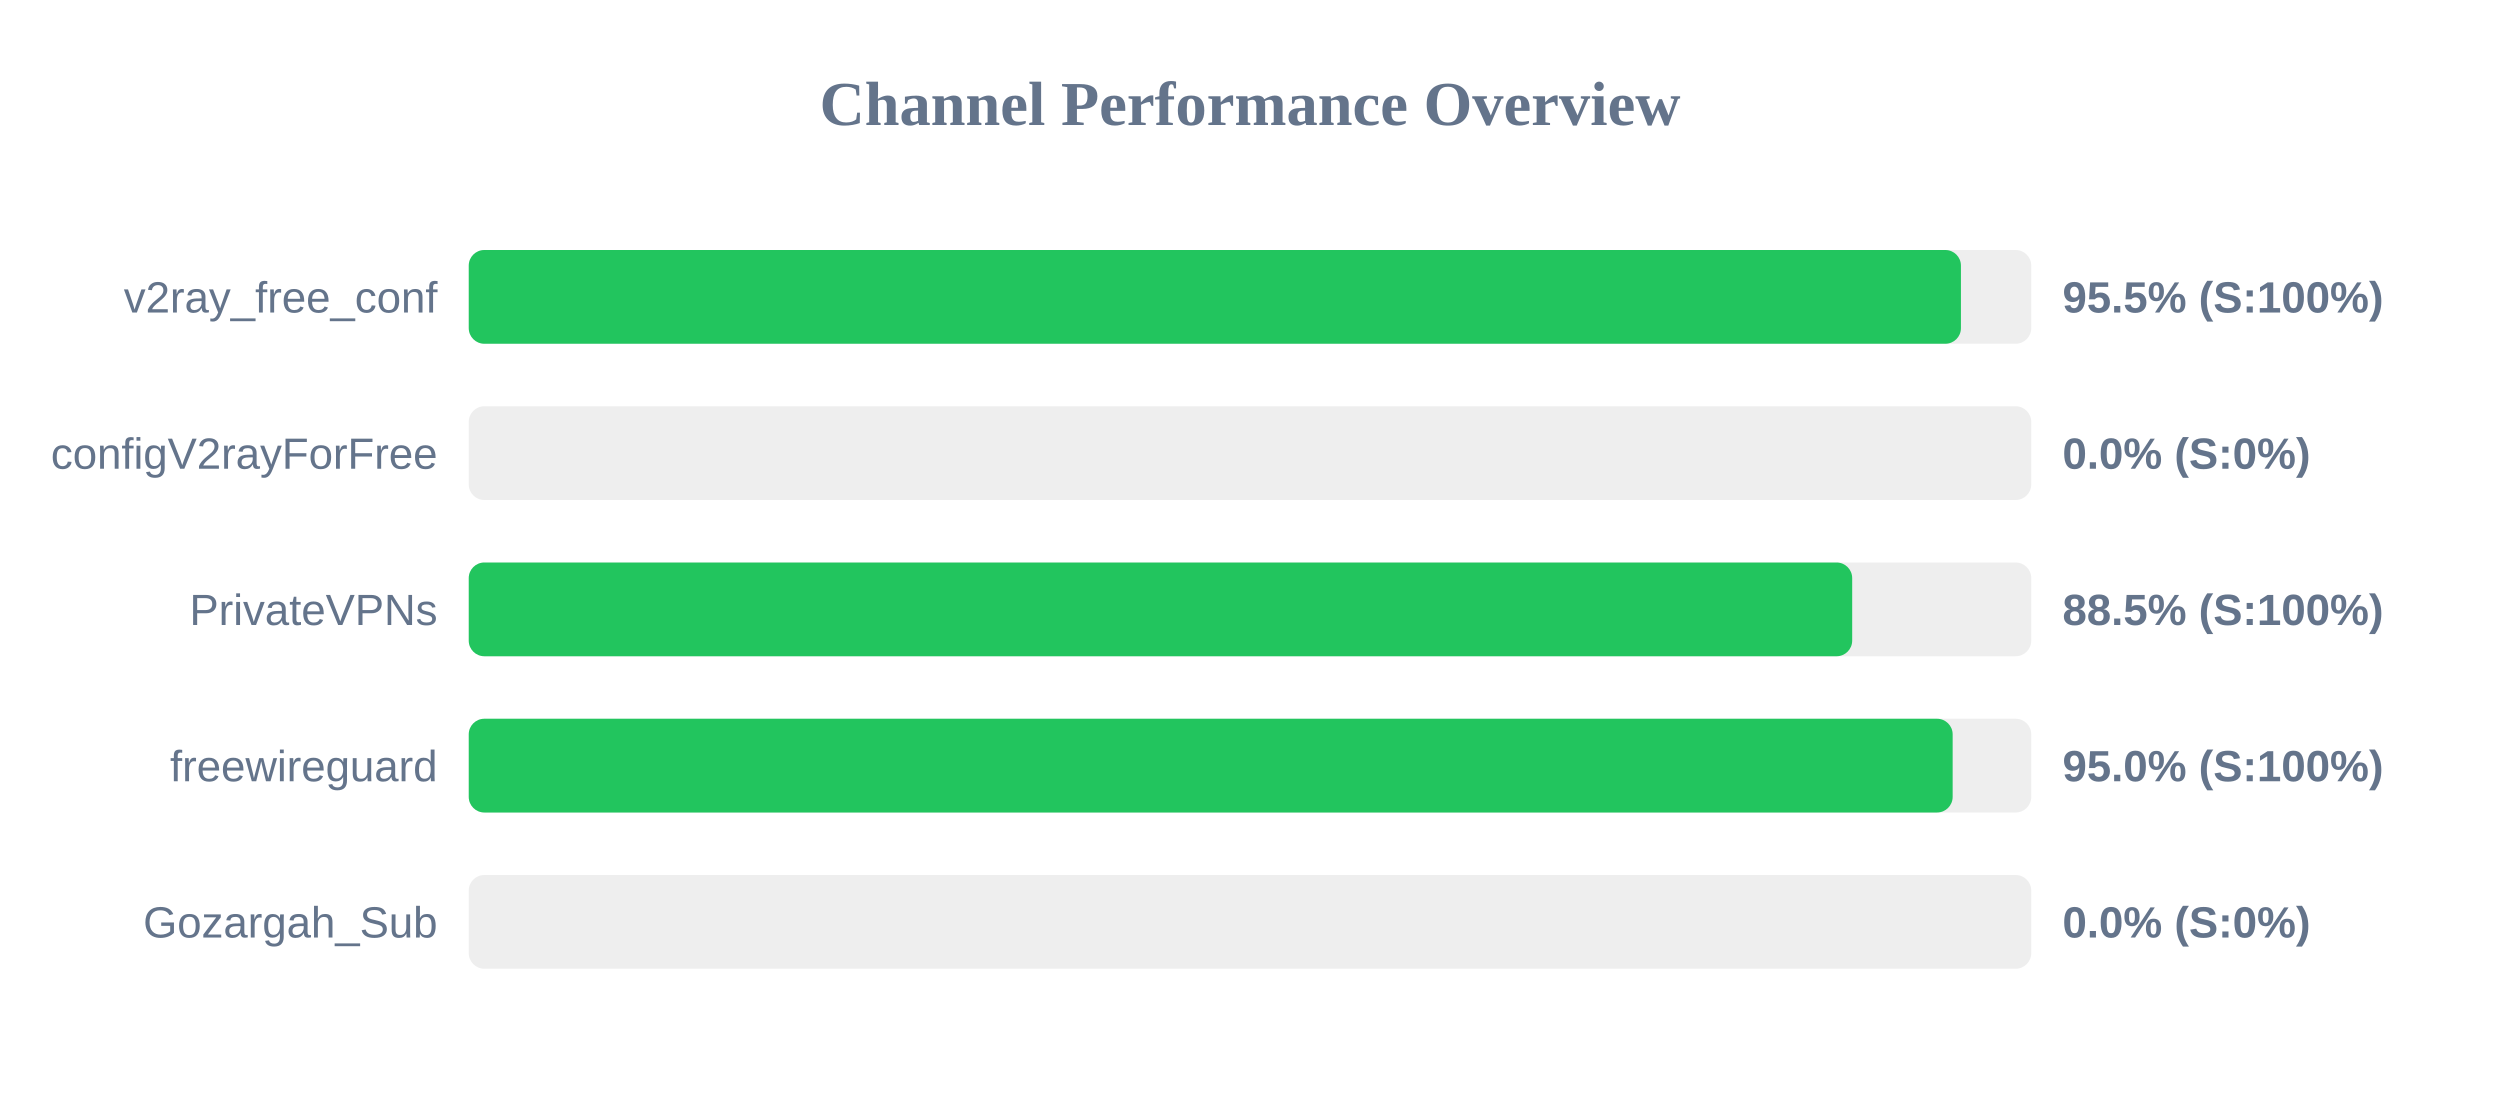
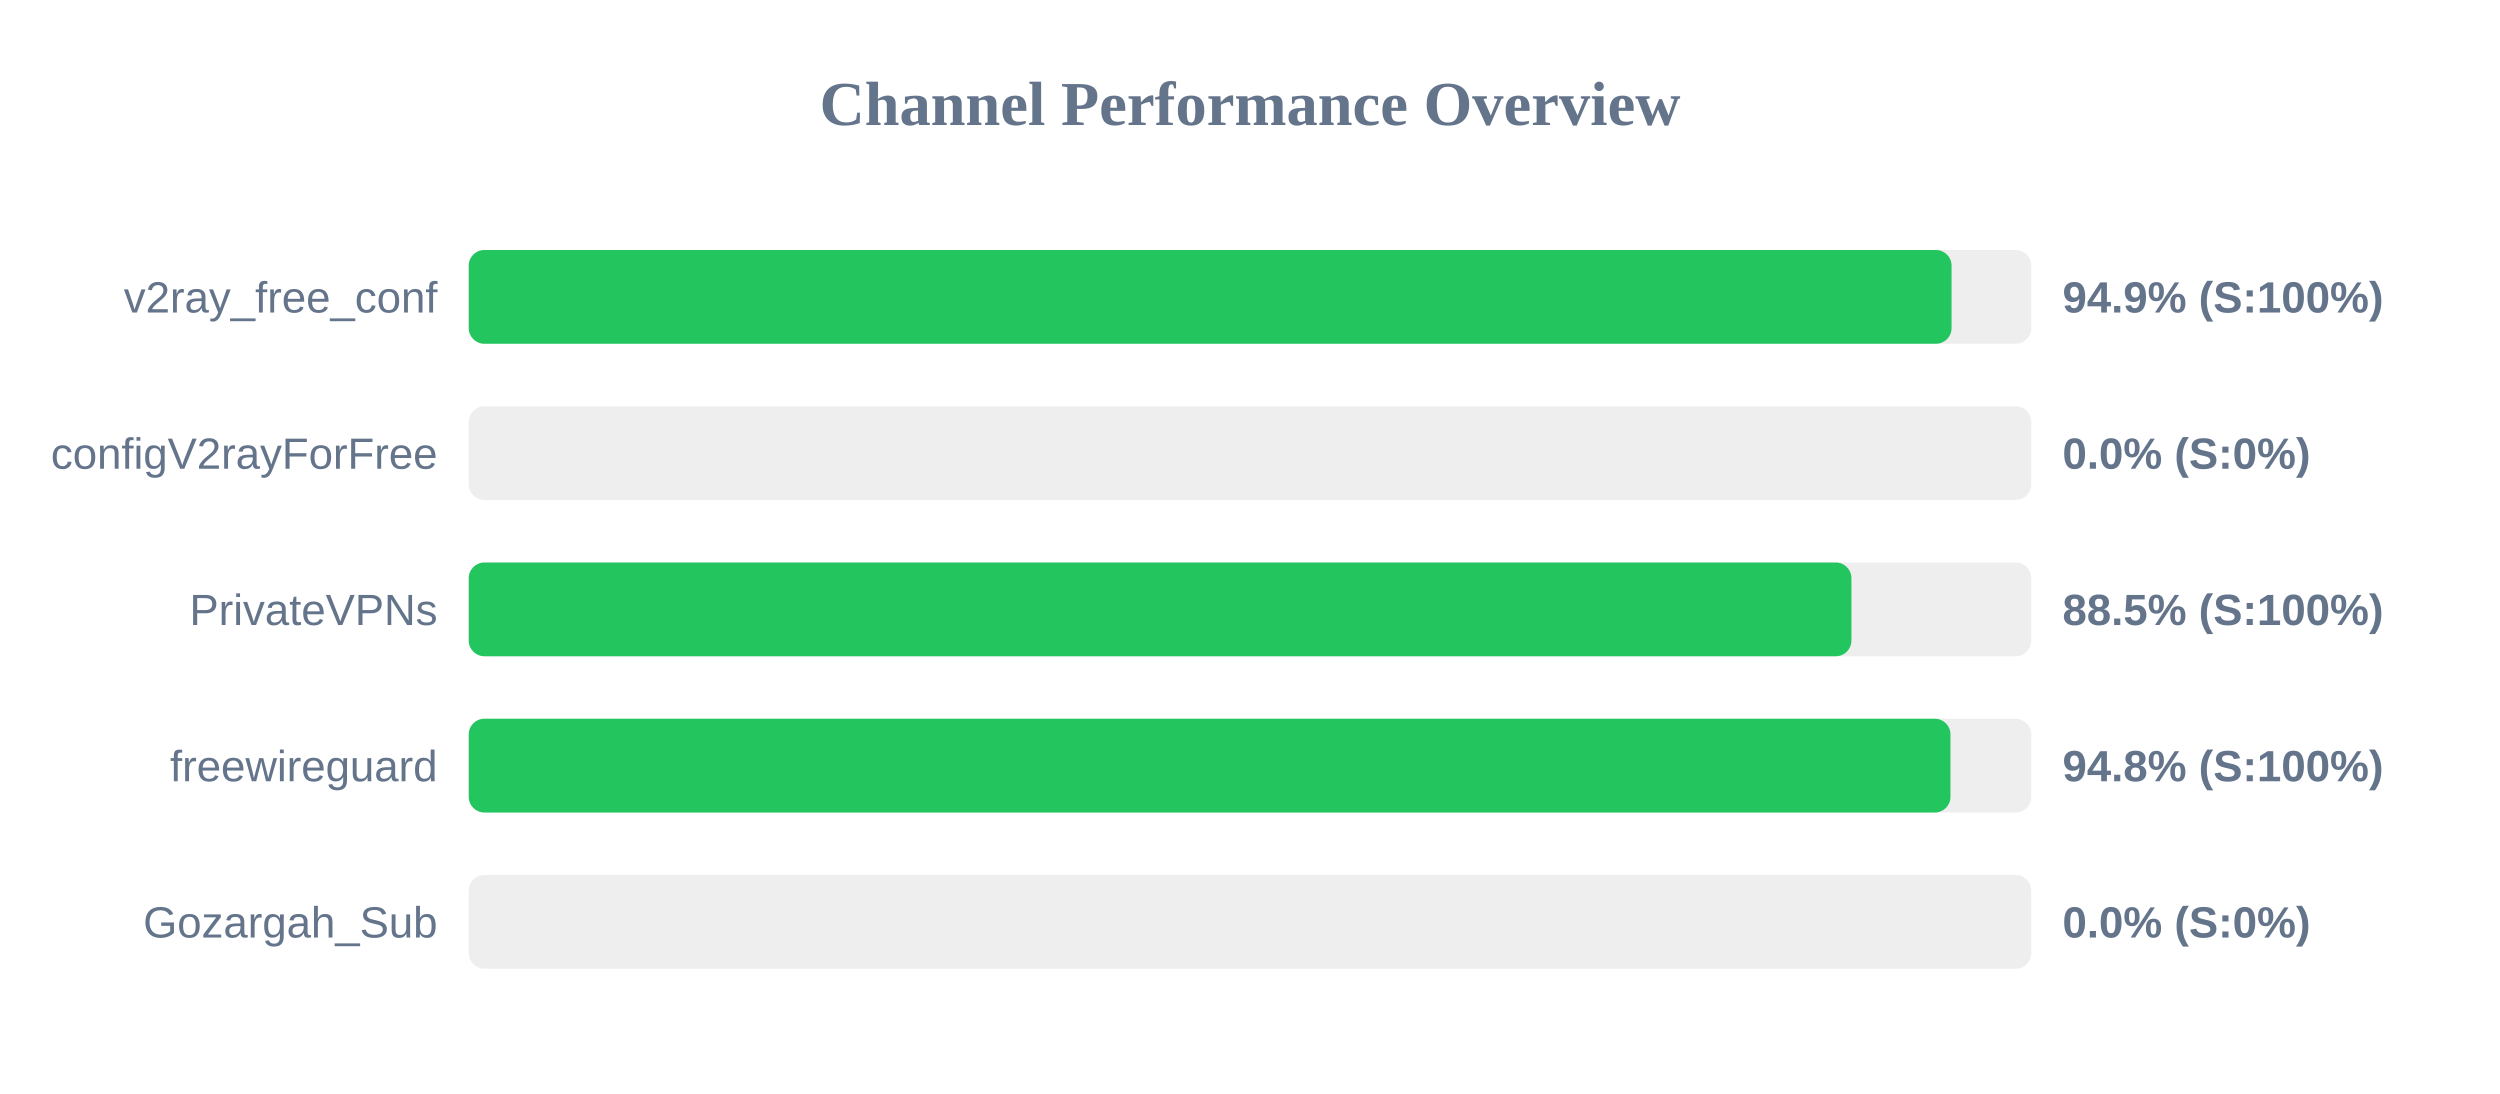
<svg xmlns="http://www.w3.org/2000/svg" width="800" height="350" version="1.1">
  <style>
        .row { font: 14px Arial; fill: #64748b; }
        .score { font: bold 14px Arial; fill: #64748b; }
    </style>
  <text x="400" y="40" text-anchor="middle" font-size="20px" font-weight="bold" fill="#64748b">Channel Performance Overview</text>
  <rect x="150" y="80" width="500" height="30" fill="#eee" rx="5" />
-   <rect x="150" y="80" width="477.5" height="30" fill="#22c55e" rx="5" />
+   <rect x="150" y="80" width="474.5" height="30" fill="#22c55e" rx="5" />
  <text x="140" y="100" text-anchor="end" class="row">v2ray_free_conf</text>
-   <text x="660" y="100" text-anchor="start" class="score">95.5% (S:100%)</text>
+   <text x="660" y="100" text-anchor="start" class="score">94.9% (S:100%)</text>
  <rect x="150" y="130" width="500" height="30" fill="#eee" rx="5" />
  <rect x="150" y="130" width="0.0" height="30" fill="#ef4444" rx="5" />
  <text x="140" y="150" text-anchor="end" class="row">configV2rayForFree</text>
  <text x="660" y="150" text-anchor="start" class="score">0.0% (S:0%)</text>
  <rect x="150" y="180" width="500" height="30" fill="#eee" rx="5" />
-   <rect x="150" y="180" width="442.7" height="30" fill="#22c55e" rx="5" />
+   <rect x="150" y="180" width="442.45" height="30" fill="#22c55e" rx="5" />
  <text x="140" y="200" text-anchor="end" class="row">PrivateVPNs</text>
  <text x="660" y="200" text-anchor="start" class="score">88.5% (S:100%)</text>
  <rect x="150" y="230" width="500" height="30" fill="#eee" rx="5" />
-   <rect x="150" y="230" width="474.85" height="30" fill="#22c55e" rx="5" />
+   <rect x="150" y="230" width="474.15" height="30" fill="#22c55e" rx="5" />
  <text x="140" y="250" text-anchor="end" class="row">freewireguard</text>
-   <text x="660" y="250" text-anchor="start" class="score">95.0% (S:100%)</text>
+   <text x="660" y="250" text-anchor="start" class="score">94.8% (S:100%)</text>
  <rect x="150" y="280" width="500" height="30" fill="#eee" rx="5" />
  <rect x="150" y="280" width="0.0" height="30" fill="#ef4444" rx="5" />
  <text x="140" y="300" text-anchor="end" class="row">Gozargah_Sub</text>
  <text x="660" y="300" text-anchor="start" class="score">0.0% (S:0%)</text>
</svg>
